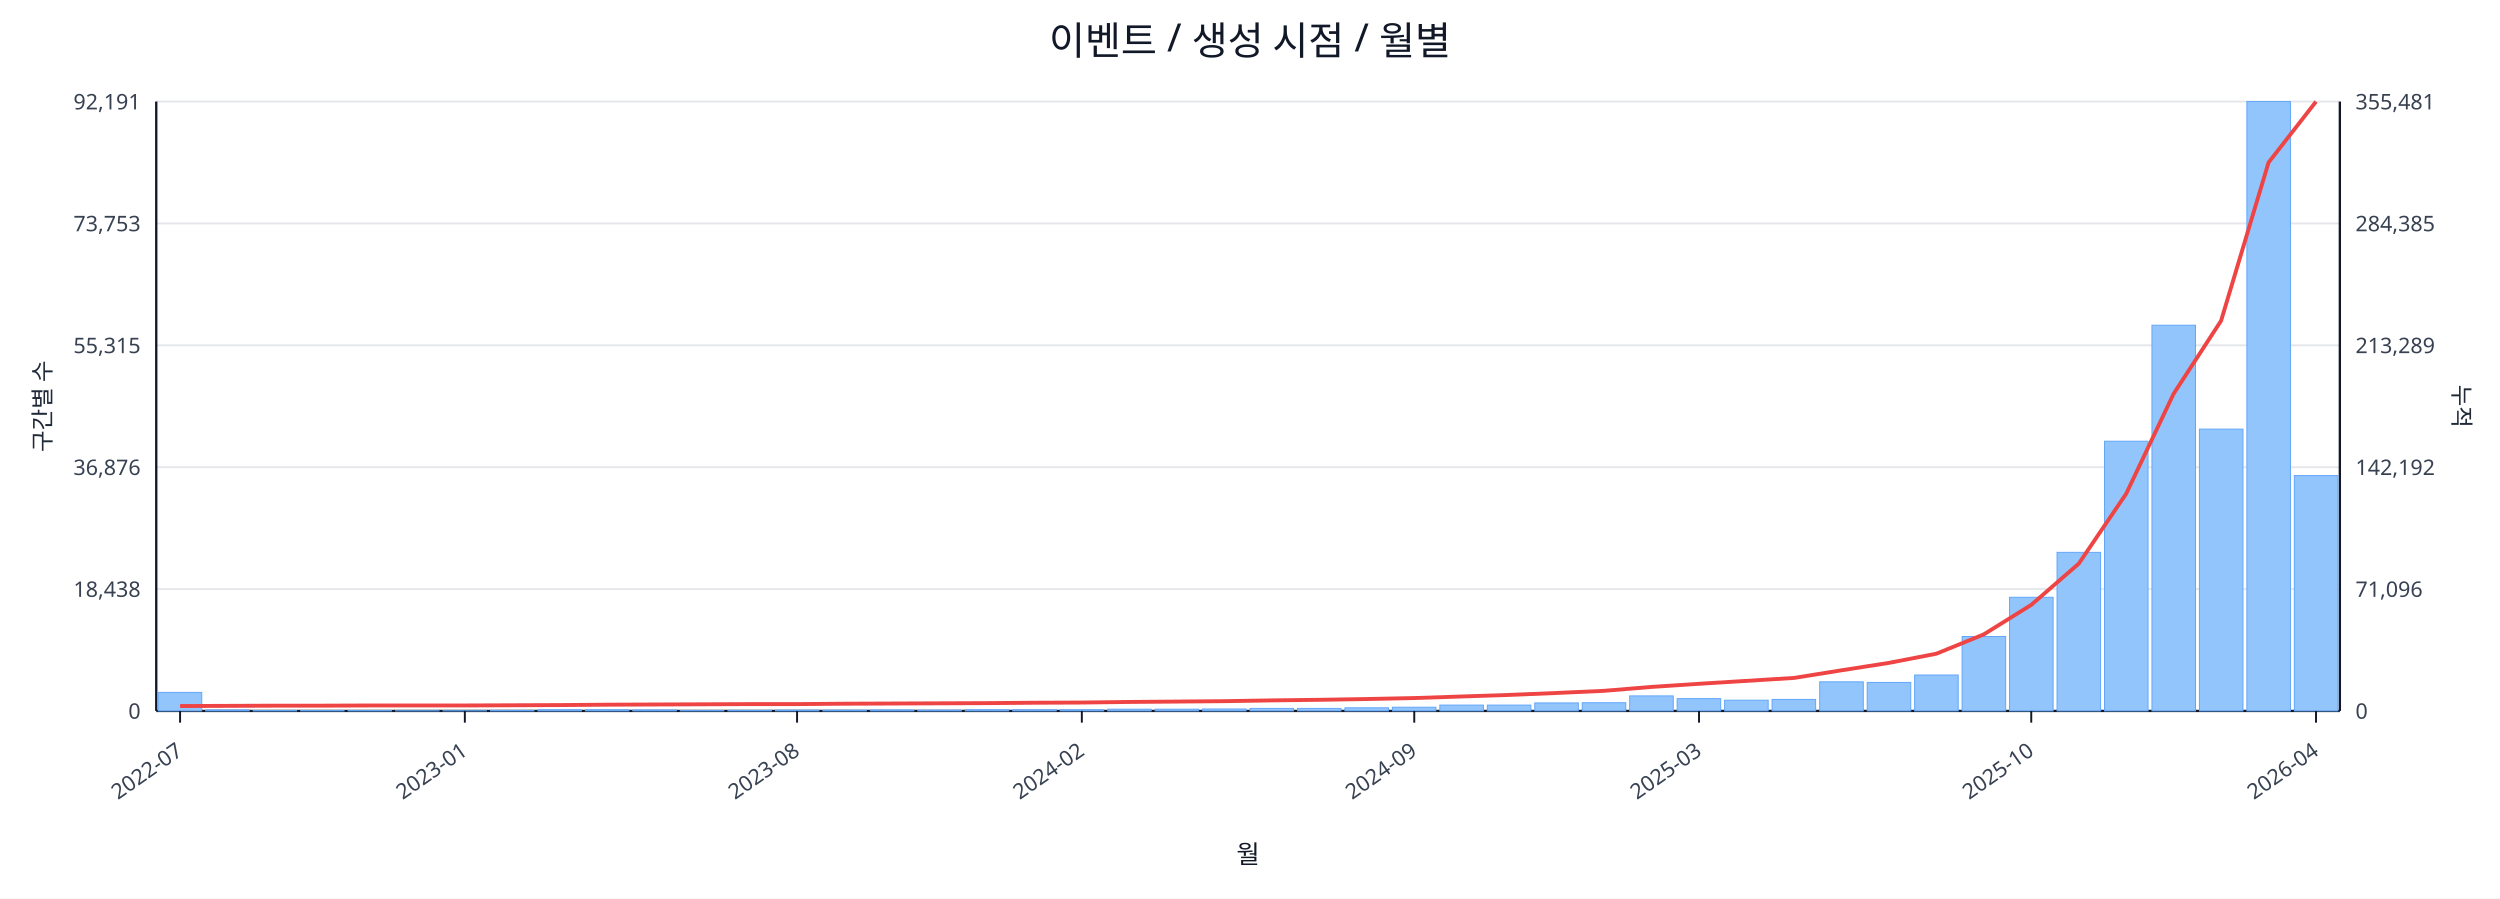
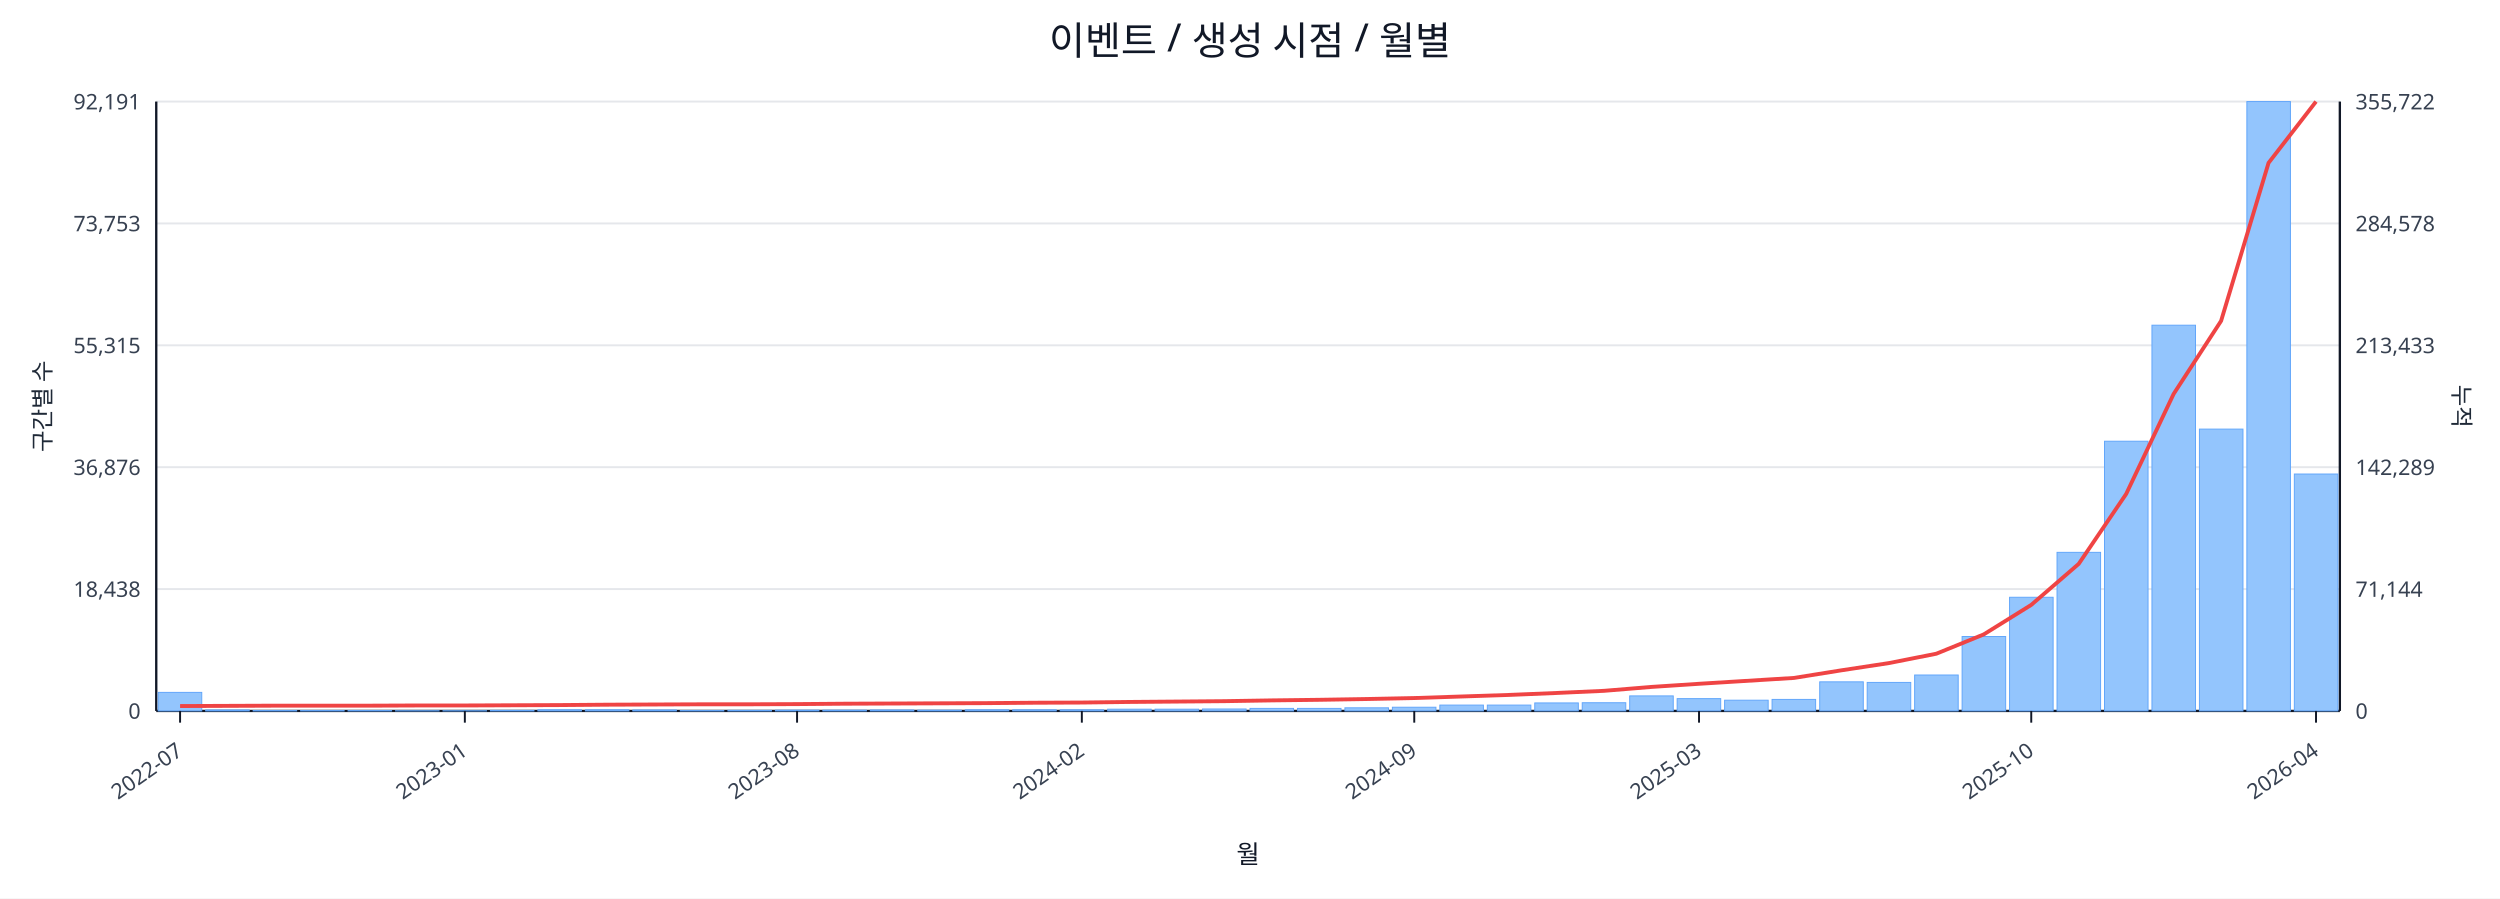
<svg xmlns="http://www.w3.org/2000/svg" width="1280" height="460" viewBox="0 0 1280 460">
  <rect x="0" y="0" width="100%" height="100%" fill="#ffffff" />
  <text x="640.0" y="28" font-size="20" text-anchor="middle" font-family="sans-serif" fill="#111827">이벤트 / 생성 시점 / 월별</text>
  <line x1="80.0" y1="52.0" x2="1198.0" y2="52.0" stroke="#e5e7eb" stroke-width="1" />
  <text x="72.0" y="56.0" font-size="11" text-anchor="end" font-family="sans-serif" fill="#374151">92,191</text>
-   <text x="1206.0" y="56.0" font-size="11" text-anchor="start" font-family="sans-serif" fill="#374151">355,481</text>
+   <text x="1206.0" y="56.0" font-size="11" text-anchor="start" font-family="sans-serif" fill="#374151">355,722</text>
  <line x1="80.0" y1="114.4" x2="1198.0" y2="114.4" stroke="#e5e7eb" stroke-width="1" />
  <text x="72.0" y="118.4" font-size="11" text-anchor="end" font-family="sans-serif" fill="#374151">73,753</text>
-   <text x="1206.0" y="118.4" font-size="11" text-anchor="start" font-family="sans-serif" fill="#374151">284,385</text>
+   <text x="1206.0" y="118.4" font-size="11" text-anchor="start" font-family="sans-serif" fill="#374151">284,578</text>
  <line x1="80.0" y1="176.8" x2="1198.0" y2="176.8" stroke="#e5e7eb" stroke-width="1" />
  <text x="72.0" y="180.8" font-size="11" text-anchor="end" font-family="sans-serif" fill="#374151">55,315</text>
-   <text x="1206.0" y="180.8" font-size="11" text-anchor="start" font-family="sans-serif" fill="#374151">213,289</text>
+   <text x="1206.0" y="180.8" font-size="11" text-anchor="start" font-family="sans-serif" fill="#374151">213,433</text>
  <line x1="80.0" y1="239.2" x2="1198.0" y2="239.2" stroke="#e5e7eb" stroke-width="1" />
  <text x="72.0" y="243.2" font-size="11" text-anchor="end" font-family="sans-serif" fill="#374151">36,876</text>
-   <text x="1206.0" y="243.2" font-size="11" text-anchor="start" font-family="sans-serif" fill="#374151">142,192</text>
+   <text x="1206.0" y="243.2" font-size="11" text-anchor="start" font-family="sans-serif" fill="#374151">142,289</text>
  <line x1="80.0" y1="301.6" x2="1198.0" y2="301.6" stroke="#e5e7eb" stroke-width="1" />
  <text x="72.0" y="305.6" font-size="11" text-anchor="end" font-family="sans-serif" fill="#374151">18,438</text>
-   <text x="1206.0" y="305.6" font-size="11" text-anchor="start" font-family="sans-serif" fill="#374151">71,096</text>
+   <text x="1206.0" y="305.6" font-size="11" text-anchor="start" font-family="sans-serif" fill="#374151">71,144</text>
  <line x1="80.0" y1="364.0" x2="1198.0" y2="364.0" stroke="#e5e7eb" stroke-width="1" />
  <text x="72.0" y="368.0" font-size="11" text-anchor="end" font-family="sans-serif" fill="#374151">0</text>
  <text x="1206.0" y="368.0" font-size="11" text-anchor="start" font-family="sans-serif" fill="#374151">0</text>
  <line x1="80.0" y1="364.0" x2="1198.0" y2="364.0" stroke="#111827" stroke-width="1.2" />
  <line x1="80.0" y1="52.0" x2="80.0" y2="364.0" stroke="#111827" stroke-width="1.2" />
  <line x1="1198.0" y1="52.0" x2="1198.0" y2="364.0" stroke="#111827" stroke-width="1.2" />
  <rect x="81.0" y="354.5" width="22.3" height="9.5" fill="#93c5fd" stroke="#60a5fa" stroke-width="0.5" />
  <rect x="105.3" y="363.5" width="22.3" height="0.5" fill="#93c5fd" stroke="#60a5fa" stroke-width="0.5" />
  <rect x="129.6" y="363.8" width="22.3" height="0.2" fill="#93c5fd" stroke="#60a5fa" stroke-width="0.5" />
  <rect x="153.9" y="363.8" width="22.3" height="0.2" fill="#93c5fd" stroke="#60a5fa" stroke-width="0.5" />
  <rect x="178.2" y="363.8" width="22.3" height="0.2" fill="#93c5fd" stroke="#60a5fa" stroke-width="0.5" />
  <rect x="202.5" y="363.9" width="22.3" height="0.1" fill="#93c5fd" stroke="#60a5fa" stroke-width="0.5" />
  <rect x="226.8" y="363.9" width="22.3" height="0.1" fill="#93c5fd" stroke="#60a5fa" stroke-width="0.5" />
  <rect x="251.1" y="363.7" width="22.3" height="0.3" fill="#93c5fd" stroke="#60a5fa" stroke-width="0.5" />
  <rect x="275.4" y="363.4" width="22.3" height="0.6" fill="#93c5fd" stroke="#60a5fa" stroke-width="0.5" />
  <rect x="299.7" y="363.4" width="22.3" height="0.6" fill="#93c5fd" stroke="#60a5fa" stroke-width="0.5" />
  <rect x="324.0" y="363.5" width="22.3" height="0.5" fill="#93c5fd" stroke="#60a5fa" stroke-width="0.5" />
  <rect x="348.3" y="363.8" width="22.3" height="0.2" fill="#93c5fd" stroke="#60a5fa" stroke-width="0.5" />
  <rect x="372.7" y="363.7" width="22.3" height="0.3" fill="#93c5fd" stroke="#60a5fa" stroke-width="0.5" />
  <rect x="397.0" y="363.6" width="22.3" height="0.4" fill="#93c5fd" stroke="#60a5fa" stroke-width="0.5" />
  <rect x="421.3" y="363.6" width="22.3" height="0.4" fill="#93c5fd" stroke="#60a5fa" stroke-width="0.5" />
  <rect x="445.6" y="363.5" width="22.3" height="0.5" fill="#93c5fd" stroke="#60a5fa" stroke-width="0.5" />
  <rect x="469.9" y="363.6" width="22.3" height="0.4" fill="#93c5fd" stroke="#60a5fa" stroke-width="0.5" />
  <rect x="494.2" y="363.4" width="22.3" height="0.6" fill="#93c5fd" stroke="#60a5fa" stroke-width="0.5" />
  <rect x="518.5" y="363.4" width="22.3" height="0.6" fill="#93c5fd" stroke="#60a5fa" stroke-width="0.5" />
  <rect x="542.8" y="363.4" width="22.3" height="0.6" fill="#93c5fd" stroke="#60a5fa" stroke-width="0.5" />
  <rect x="567.1" y="363.1" width="22.3" height="0.9" fill="#93c5fd" stroke="#60a5fa" stroke-width="0.5" />
  <rect x="591.4" y="363.1" width="22.3" height="0.9" fill="#93c5fd" stroke="#60a5fa" stroke-width="0.5" />
  <rect x="615.7" y="363.0" width="22.3" height="1.0" fill="#93c5fd" stroke="#60a5fa" stroke-width="0.5" />
  <rect x="640.0" y="362.7" width="22.3" height="1.3" fill="#93c5fd" stroke="#60a5fa" stroke-width="0.5" />
  <rect x="664.3" y="362.7" width="22.3" height="1.3" fill="#93c5fd" stroke="#60a5fa" stroke-width="0.5" />
  <rect x="688.6" y="362.4" width="22.3" height="1.6" fill="#93c5fd" stroke="#60a5fa" stroke-width="0.5" />
  <rect x="712.9" y="362.1" width="22.3" height="1.9" fill="#93c5fd" stroke="#60a5fa" stroke-width="0.5" />
  <rect x="737.2" y="361.0" width="22.3" height="3.0" fill="#93c5fd" stroke="#60a5fa" stroke-width="0.5" />
  <rect x="761.5" y="361.0" width="22.3" height="3.0" fill="#93c5fd" stroke="#60a5fa" stroke-width="0.5" />
  <rect x="785.8" y="359.9" width="22.3" height="4.1" fill="#93c5fd" stroke="#60a5fa" stroke-width="0.5" />
  <rect x="810.1" y="359.8" width="22.3" height="4.2" fill="#93c5fd" stroke="#60a5fa" stroke-width="0.5" />
  <rect x="834.4" y="356.3" width="22.3" height="7.7" fill="#93c5fd" stroke="#60a5fa" stroke-width="0.5" />
  <rect x="858.7" y="357.7" width="22.3" height="6.3" fill="#93c5fd" stroke="#60a5fa" stroke-width="0.5" />
  <rect x="883.0" y="358.5" width="22.3" height="5.5" fill="#93c5fd" stroke="#60a5fa" stroke-width="0.5" />
  <rect x="907.3" y="358.1" width="22.3" height="5.9" fill="#93c5fd" stroke="#60a5fa" stroke-width="0.5" />
  <rect x="931.7" y="349.1" width="22.3" height="14.9" fill="#93c5fd" stroke="#60a5fa" stroke-width="0.5" />
  <rect x="956.0" y="349.4" width="22.3" height="14.6" fill="#93c5fd" stroke="#60a5fa" stroke-width="0.5" />
  <rect x="980.3" y="345.6" width="22.3" height="18.4" fill="#93c5fd" stroke="#60a5fa" stroke-width="0.5" />
  <rect x="1004.6" y="325.9" width="22.3" height="38.1" fill="#93c5fd" stroke="#60a5fa" stroke-width="0.5" />
  <rect x="1028.9" y="305.8" width="22.3" height="58.2" fill="#93c5fd" stroke="#60a5fa" stroke-width="0.5" />
  <rect x="1053.2" y="282.8" width="22.3" height="81.2" fill="#93c5fd" stroke="#60a5fa" stroke-width="0.5" />
  <rect x="1077.5" y="225.9" width="22.3" height="138.1" fill="#93c5fd" stroke="#60a5fa" stroke-width="0.5" />
  <rect x="1101.8" y="166.5" width="22.3" height="197.5" fill="#93c5fd" stroke="#60a5fa" stroke-width="0.5" />
  <rect x="1126.1" y="219.7" width="22.3" height="144.3" fill="#93c5fd" stroke="#60a5fa" stroke-width="0.5" />
  <rect x="1150.4" y="52.0" width="22.3" height="312.0" fill="#93c5fd" stroke="#60a5fa" stroke-width="0.5" />
-   <rect x="1174.7" y="243.5" width="22.3" height="120.5" fill="#93c5fd" stroke="#60a5fa" stroke-width="0.5" />
-   <polyline fill="none" stroke="#ef4444" stroke-width="2" points="92.2,361.5 116.5,361.4 140.8,361.3 165.1,361.3 189.4,361.2 213.7,361.2 238.0,361.2 262.3,361.1 286.6,361.0 310.9,360.8 335.2,360.7 359.5,360.6 383.8,360.5 408.1,360.5 432.4,360.3 456.7,360.2 481.0,360.1 505.3,360.0 529.6,359.8 553.9,359.7 578.2,359.4 602.5,359.2 626.8,359.0 651.2,358.6 675.5,358.3 699.8,357.9 724.1,357.4 748.4,356.6 772.7,355.8 797.0,354.8 821.3,353.7 845.6,351.7 869.9,350.1 894.2,348.6 918.5,347.1 942.8,343.2 967.1,339.4 991.4,334.7 1015.7,324.8 1040.0,309.7 1064.3,288.6 1088.6,252.8 1112.9,201.6 1137.2,164.2 1161.5,83.2 1185.8,52.0" />
+   <rect x="1174.7" y="242.7" width="22.3" height="121.3" fill="#93c5fd" stroke="#60a5fa" stroke-width="0.5" />
+   <polyline fill="none" stroke="#ef4444" stroke-width="2" points="92.2,361.5 116.5,361.4 140.8,361.3 165.1,361.3 189.4,361.3 213.7,361.2 238.0,361.2 262.3,361.1 286.6,361.0 310.9,360.8 335.2,360.7 359.5,360.6 383.8,360.6 408.1,360.5 432.4,360.3 456.7,360.2 481.0,360.1 505.3,360.0 529.6,359.8 553.9,359.7 578.2,359.4 602.5,359.2 626.8,359.0 651.2,358.6 675.5,358.3 699.8,357.9 724.1,357.4 748.4,356.6 772.7,355.8 797.0,354.8 821.3,353.7 845.6,351.7 869.9,350.1 894.2,348.6 918.5,347.1 942.8,343.2 967.1,339.5 991.4,334.7 1015.7,324.8 1040.0,309.7 1064.3,288.7 1088.6,252.9 1112.9,201.7 1137.2,164.3 1161.5,83.4 1185.8,52.0" />
  <line x1="92.2" y1="364.0" x2="92.2" y2="370.0" stroke="#111827" stroke-width="1" />
  <text x="94.2" y="386.0" font-size="11" text-anchor="end" transform="rotate(-35 94.2 386.0)" font-family="sans-serif" fill="#374151">2022-07</text>
  <line x1="238.0" y1="364.0" x2="238.0" y2="370.0" stroke="#111827" stroke-width="1" />
  <text x="240.0" y="386.0" font-size="11" text-anchor="end" transform="rotate(-35 240.0 386.0)" font-family="sans-serif" fill="#374151">2023-01</text>
  <line x1="408.1" y1="364.0" x2="408.1" y2="370.0" stroke="#111827" stroke-width="1" />
  <text x="410.1" y="386.0" font-size="11" text-anchor="end" transform="rotate(-35 410.1 386.0)" font-family="sans-serif" fill="#374151">2023-08</text>
  <line x1="553.9" y1="364.0" x2="553.9" y2="370.0" stroke="#111827" stroke-width="1" />
  <text x="555.9" y="386.0" font-size="11" text-anchor="end" transform="rotate(-35 555.9 386.0)" font-family="sans-serif" fill="#374151">2024-02</text>
  <line x1="724.1" y1="364.0" x2="724.1" y2="370.0" stroke="#111827" stroke-width="1" />
  <text x="726.1" y="386.0" font-size="11" text-anchor="end" transform="rotate(-35 726.1 386.0)" font-family="sans-serif" fill="#374151">2024-09</text>
  <line x1="869.9" y1="364.0" x2="869.9" y2="370.0" stroke="#111827" stroke-width="1" />
  <text x="871.9" y="386.0" font-size="11" text-anchor="end" transform="rotate(-35 871.9 386.0)" font-family="sans-serif" fill="#374151">2025-03</text>
  <line x1="1040.0" y1="364.0" x2="1040.0" y2="370.0" stroke="#111827" stroke-width="1" />
  <text x="1042.0" y="386.0" font-size="11" text-anchor="end" transform="rotate(-35 1042.0 386.0)" font-family="sans-serif" fill="#374151">2025-10</text>
  <line x1="1185.8" y1="364.0" x2="1185.8" y2="370.0" stroke="#111827" stroke-width="1" />
  <text x="1187.8" y="386.0" font-size="11" text-anchor="end" transform="rotate(-35 1187.8 386.0)" font-family="sans-serif" fill="#374151">2026-04</text>
  <text x="26" y="208.0" font-size="12" transform="rotate(-90 26 208.0)" text-anchor="middle" font-family="sans-serif" fill="#1f2937">구간별 수</text>
  <text x="1256.0" y="208.0" font-size="12" transform="rotate(90 1256.0 208.0)" text-anchor="middle" font-family="sans-serif" fill="#1f2937">누적</text>
  <text x="639.0" y="442.0" font-size="13" text-anchor="middle" font-family="sans-serif" fill="#111827">월</text>
</svg>
